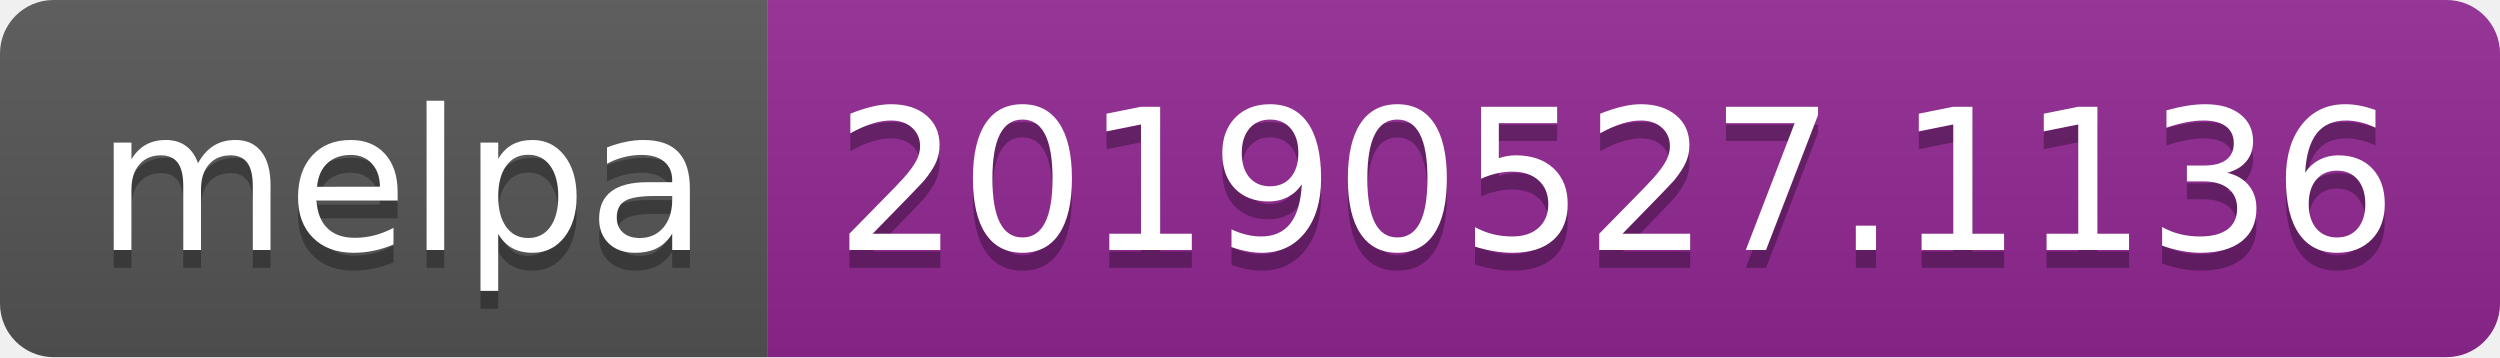
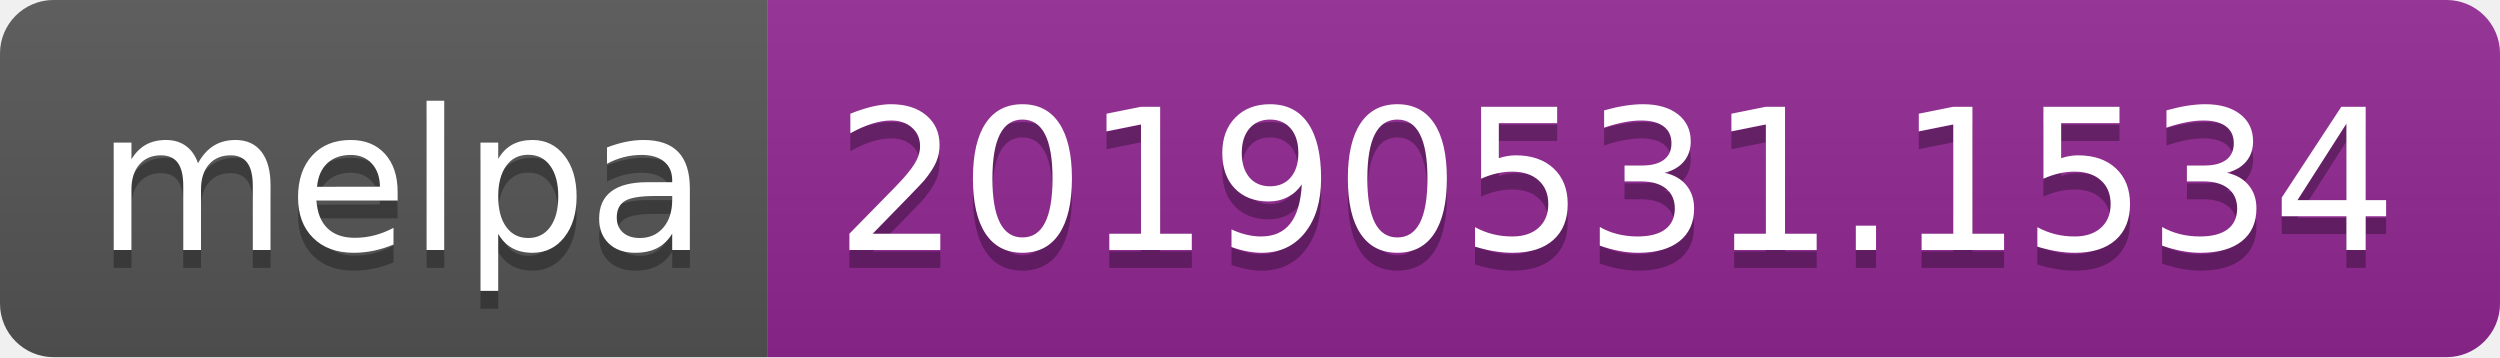
<svg xmlns="http://www.w3.org/2000/svg" width="140" height="20">
  <linearGradient id="b" x2="0" y2="100%">
    <stop offset="0" stop-color="#bbb" stop-opacity=".1" />
    <stop offset="1" stop-opacity=".1" />
  </linearGradient>
  <clipPath id="a">
    <rect width="140" height="20" rx="3" fill="#fff" />
  </clipPath>
  <g clip-path="url(#a)">
    <path fill="#555" d="M0 0h43v20H0z" />
    <path fill="#922793" d="M43 0h97v20H43z" />
    <path fill="url(#b)" d="M0 0h140v20H0z" />
  </g>
  <g fill="#fff" text-anchor="middle" font-family="DejaVu Sans,Verdana,Geneva,sans-serif" font-size="110">
    <text x="225" y="150" fill="#010101" fill-opacity=".3" transform="scale(.1)" textLength="330">melpa</text>
    <text x="225" y="140" transform="scale(.1)" textLength="330">melpa</text>
-     <text x="905" y="150" fill="#010101" fill-opacity=".3" transform="scale(.1)" textLength="870">20190527.1136</text>
-     <text x="905" y="140" transform="scale(.1)" textLength="870">20190527.1136</text>
+     <text x="905" y="150" fill="#010101" fill-opacity=".3" transform="scale(.1)" textLength="870">20190531.1534</text>
+     <text x="905" y="140" transform="scale(.1)" textLength="870">20190531.1534</text>
  </g>
</svg>
